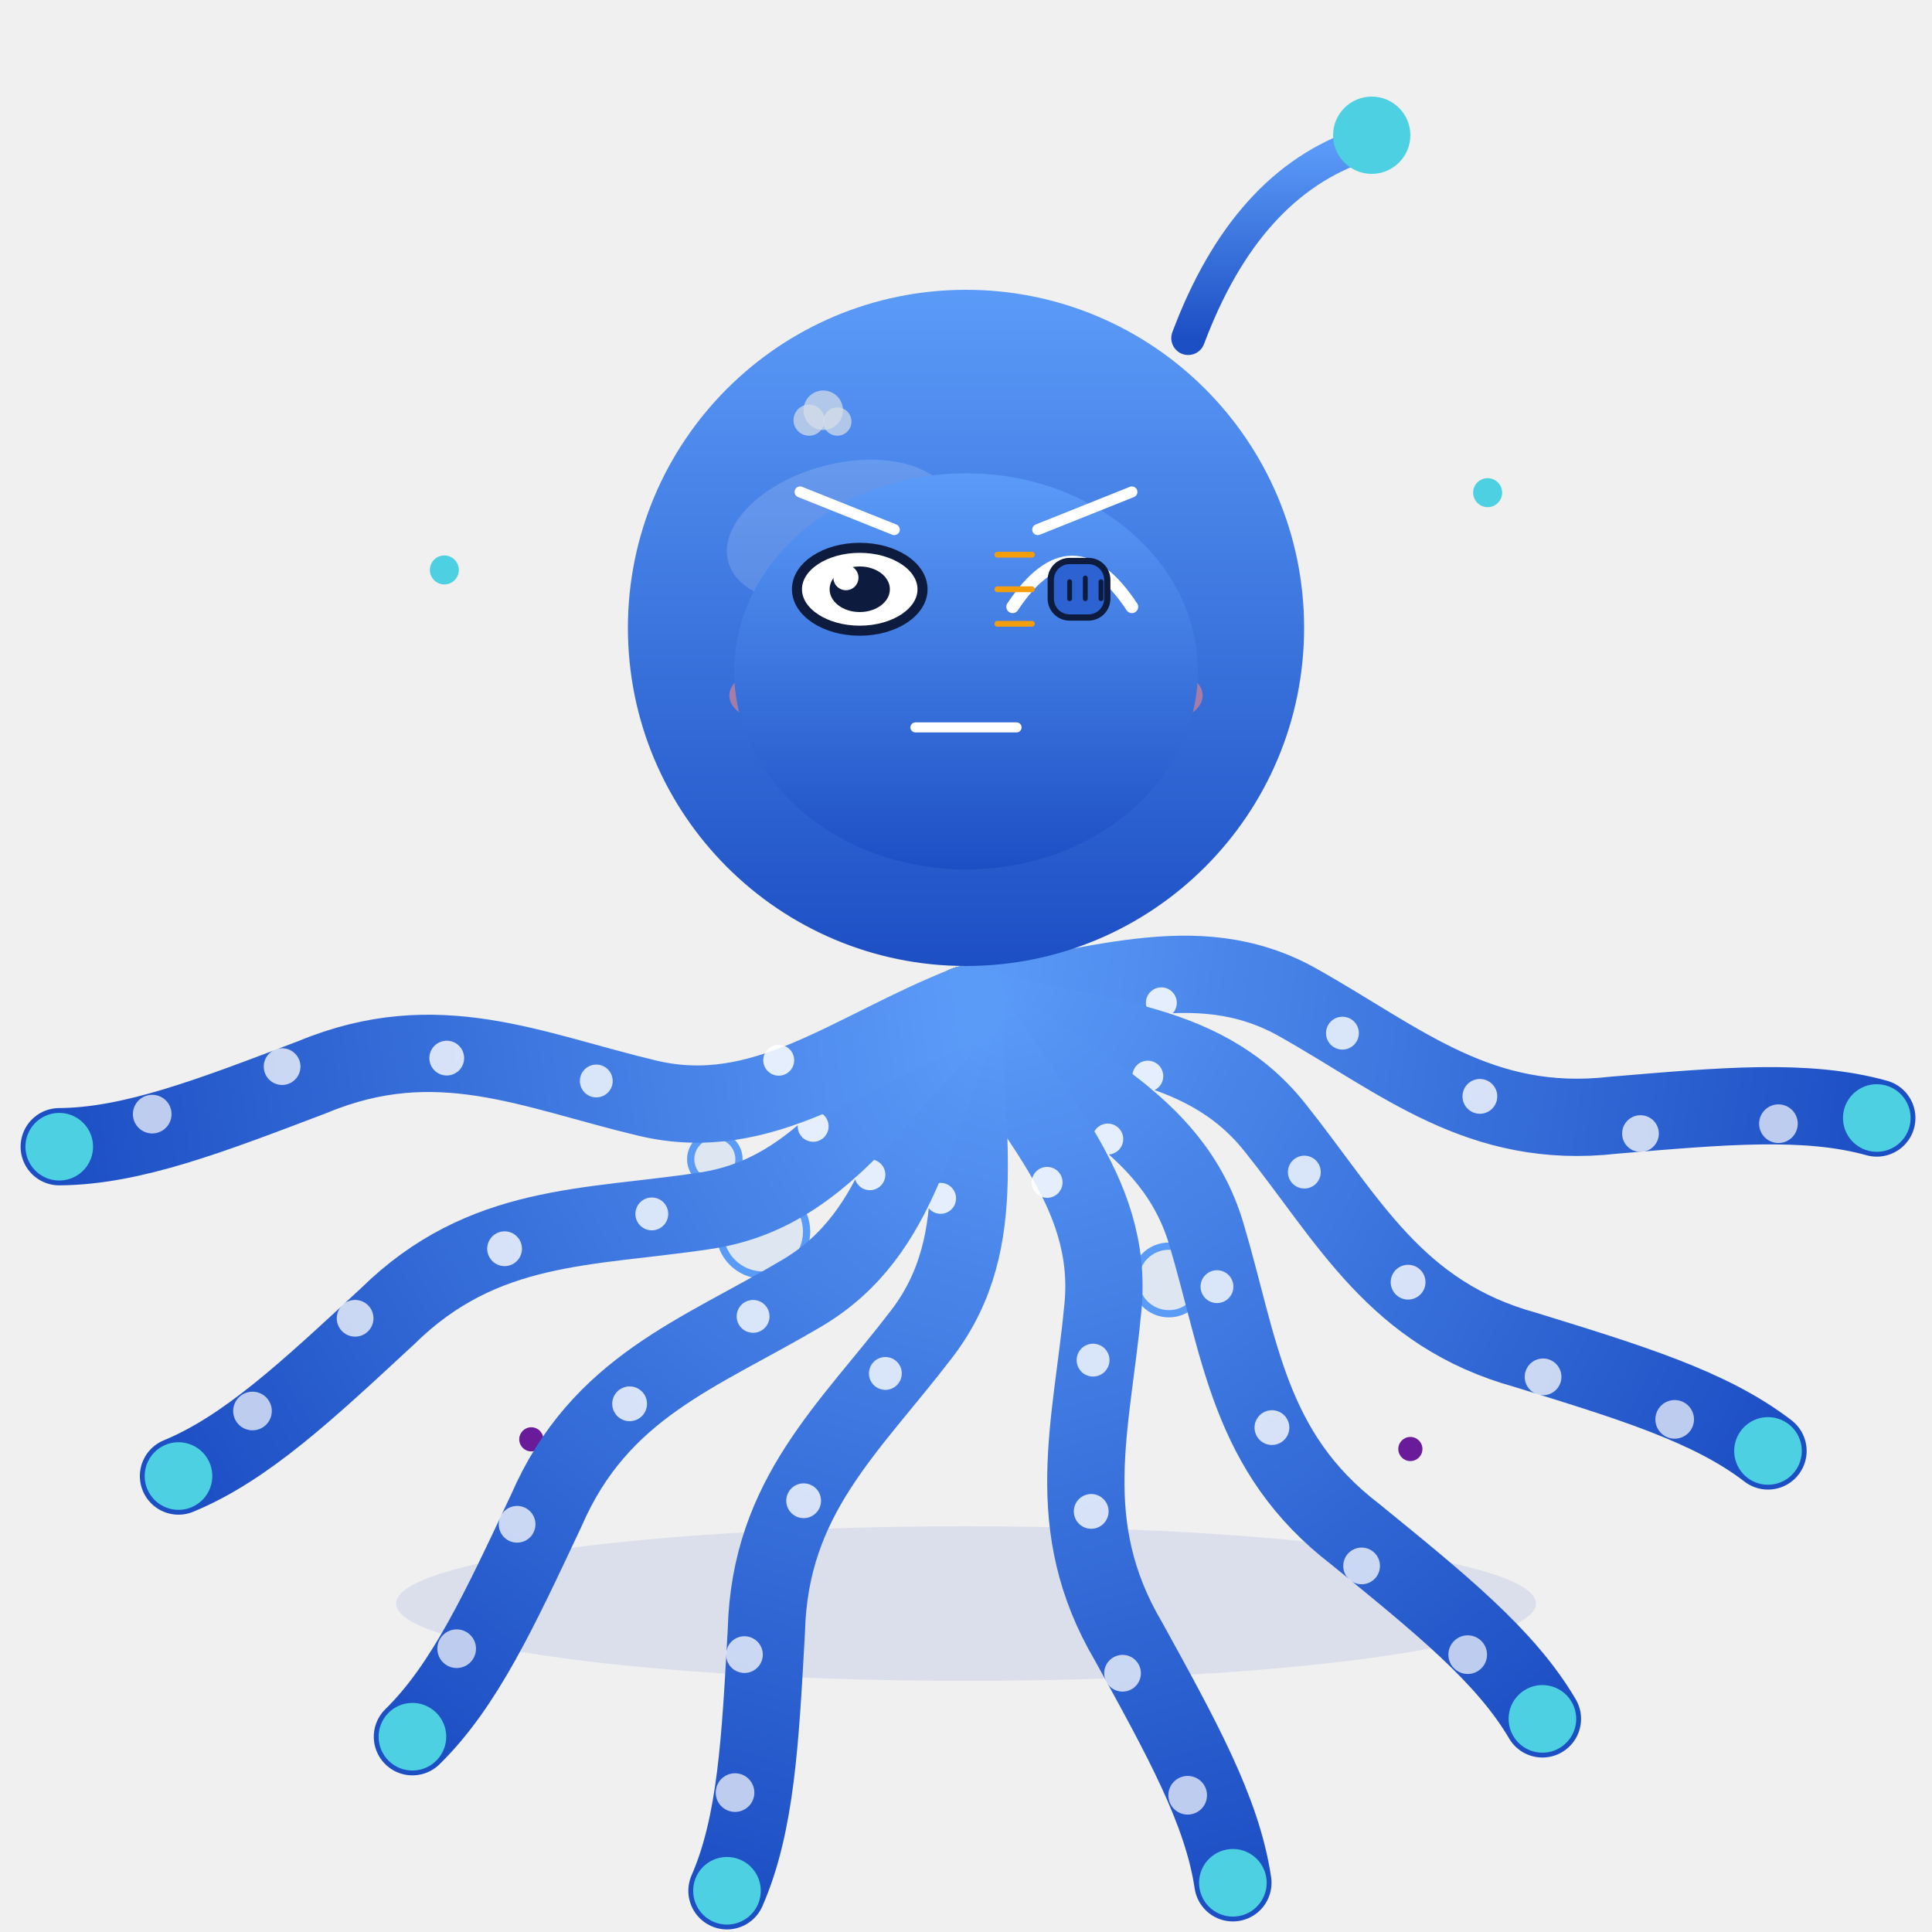
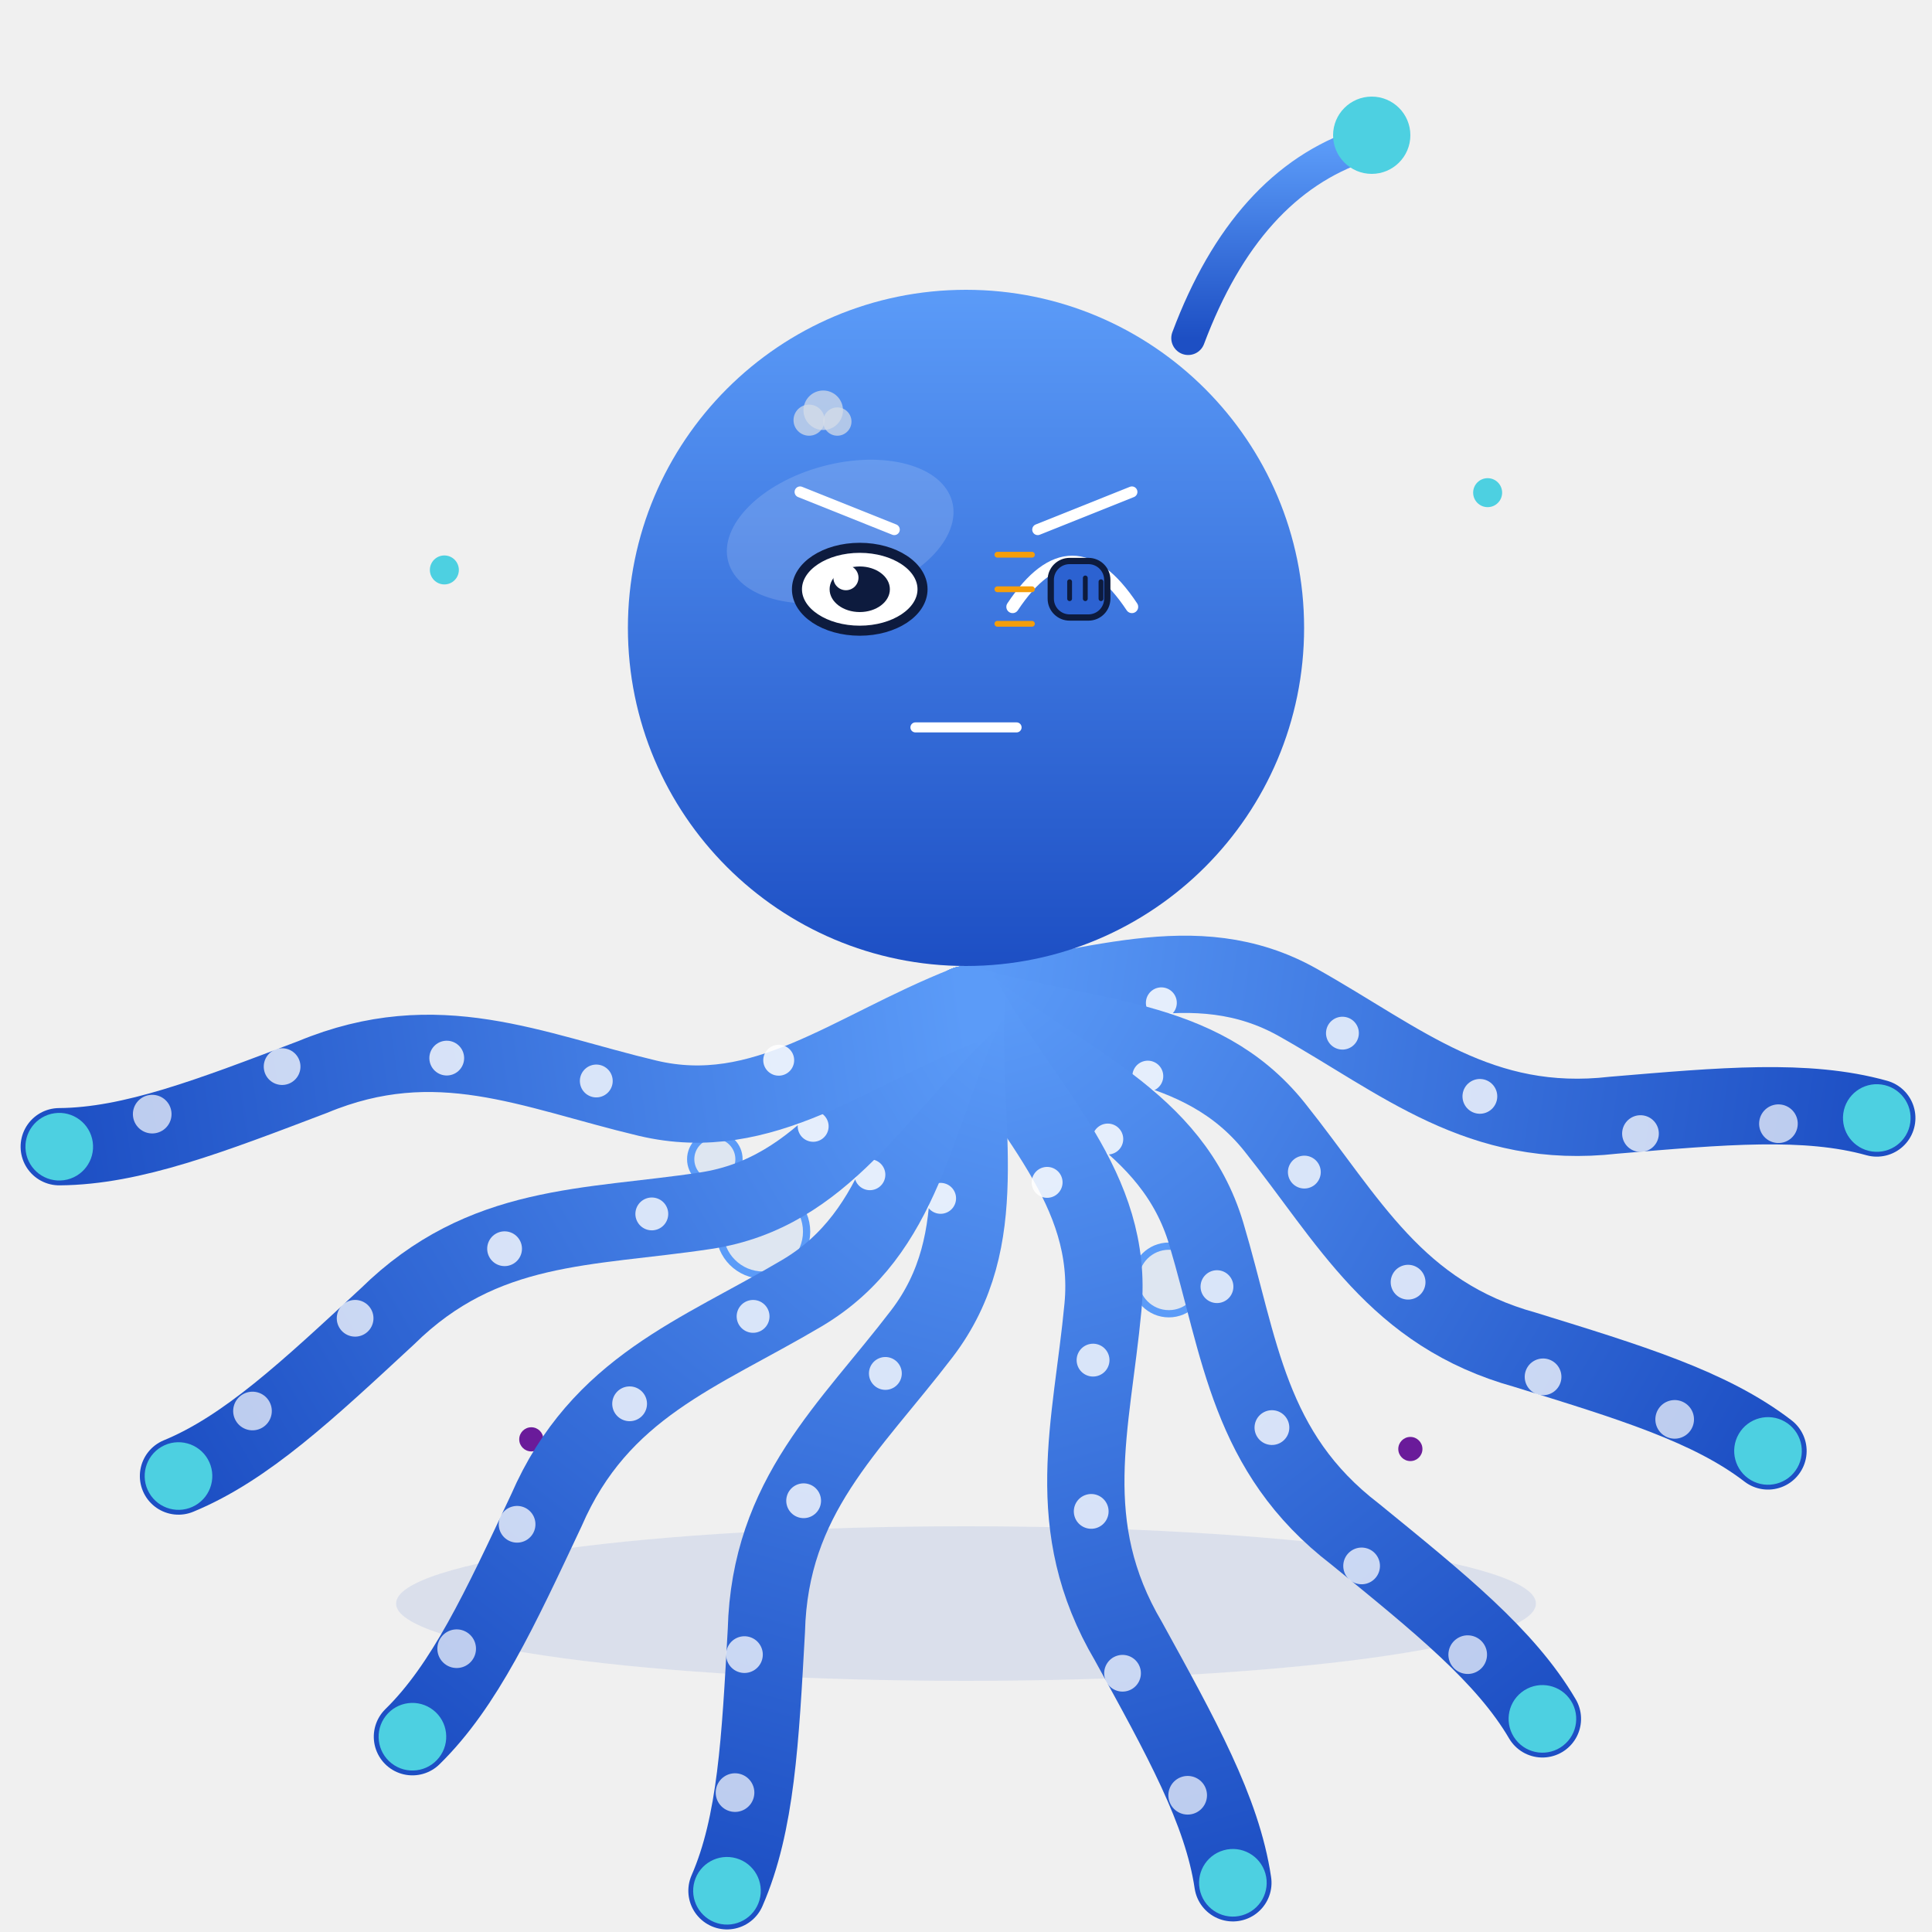
<svg xmlns="http://www.w3.org/2000/svg" viewBox="0 0 400 400" width="400" height="400" role="img" aria-label="小八爪 · 敲打 Knocking">
  <style>
.ex-motion { animation: ex-tap 0.55s ease-in-out infinite; transform-box: fill-box; transform-origin: 50% 50%; }
.ex-anim-tear { animation: ex-tear 1.8s ease-in infinite; transform-box: fill-box; transform-origin: center; }
.ex-anim-sweat { animation: ex-tear 1.5s ease-in infinite; transform-box: fill-box; transform-origin: center; }
.ex-anim-heart { animation: ex-heart 2.2s ease-out infinite; transform-box: fill-box; transform-origin: center; }
.ex-anim-spark { animation: ex-spark 1.9s ease-in-out infinite; transform-box: fill-box; transform-origin: center; }
.ex-anim-rain { animation: ex-rain 1.4s linear infinite; transform-box: fill-box; transform-origin: center; }
.ex-anim-confetti { animation: ex-confetti 2.4s linear infinite; transform-box: fill-box; transform-origin: center; }
.ex-anim-pulse { animation: ex-pulse 1.6s ease-in-out infinite; transform-box: fill-box; transform-origin: center; }
.ex-anim-knock { animation: ex-knock 0.55s ease-in-out infinite; transform-box: fill-box; transform-origin: center; }
.ex-anim-knockline { animation: ex-knockline 0.55s ease-out infinite; transform-box: fill-box; transform-origin: center; }
.ex-anim-palm { animation: ex-palm 0.9s ease-in-out infinite; transform-box: fill-box; transform-origin: center; }
.ex-anim-steam { animation: ex-steam 1.8s ease-out infinite; transform-box: fill-box; transform-origin: center; }
.ex-anim-shock { animation: ex-shock 0.5s ease-in-out infinite; transform-box: fill-box; transform-origin: center; }
.ex-anim-please { animation: ex-please 1.4s ease-in-out infinite; transform-box: fill-box; transform-origin: center; }
.ex-anim-drift { animation: ex-drift 4.5s ease-in-out infinite; transform-box: fill-box; transform-origin: center; }
@keyframes ex-tap { 0%,100% { transform: translateY(0); } 25% { transform: translateY(2.29px); } 32% { transform: translateY(0); } }
@keyframes ex-tear { 0% { transform: translateY(0); opacity: 0; } 18% { opacity: 1; } 100% { transform: translateY(14.3px); opacity: 0; } }
@keyframes ex-heart { 0% { transform: translateY(0) scale(.65); opacity: 0; } 20% { opacity: 1; } 100% { transform: translateY(-23.4px) scale(1.15); opacity: 0; } }
@keyframes ex-spark { 0%,100% { transform: scale(.6) rotate(0deg); opacity: .3; } 50% { transform: scale(1.15) rotate(25deg); opacity: 1; } }
@keyframes ex-rain { 0% { transform: translateY(0); opacity: 0; } 20% { opacity: 1; } 100% { transform: translateY(15.6px); opacity: 0; } }
@keyframes ex-confetti { 0% { transform: translateY(-4.55px) rotate(0deg); opacity: 1; } 100% { transform: translateY(20.8px) rotate(200deg); opacity: 0; } }
@keyframes ex-pulse { 0%,100% { transform: scale(1); opacity: .35; } 50% { transform: scale(1.18); opacity: .7; } }
@keyframes ex-knock { 0%,100% { transform: translateX(5.85px); } 35% { transform: translateX(0); } }
@keyframes ex-knockline { 0%,100% { transform: scaleX(.6); opacity: .35; } 35% { transform: scaleX(1); opacity: 1; } }
@keyframes ex-palm { 0%,100% { transform: translateY(0) rotate(0deg); } 50% { transform: translateY(-1.56px) rotate(-4deg); } }
@keyframes ex-steam { 0% { transform: translateY(0); opacity: .7; } 100% { transform: translateY(-11.7px); opacity: 0; } }
@keyframes ex-shock { 0%,100% { transform: scaleX(.7); opacity: .4; } 50% { transform: scaleX(1.25); opacity: 1; } }
@keyframes ex-please { 0%,100% { transform: translateY(0); } 50% { transform: translateY(-2.34px); } }
@keyframes ex-drift { 0%,100% { transform: translateY(0); } 50% { transform: translateY(-2.6px); } }
@media (prefers-reduced-motion: reduce) {
  .ex-motion, [class*="ex-anim-"] { animation: none !important; }
}
</style>
  <g class="ex-motion ex-knocking">
    <g class="ex-base">
      <defs>
        <linearGradient id="bodyGrad" x1="0" y1="0" x2="0" y2="1">
          <stop offset="0%" stop-color="#5b9bf8" />
          <stop offset="100%" stop-color="#1d4fc4" />
        </linearGradient>
        <path id="tentaclePath" d="M0,0 C6,25 19,45 10,68 C1,91 -11,109 -4,136 C1,158 5,175 3,190" fill="none" stroke="url(#bodyGrad)" stroke-width="16" stroke-linecap="round" />
        <g id="tentacleUnit">
          <use href="#tentaclePath" />
          <circle cx="6" cy="40" r="3.2" fill="#fff" opacity="0.85" />
          <circle cx="5" cy="78" r="3.4" fill="#fff" opacity="0.8" />
          <circle cx="-4" cy="108" r="3.6" fill="#fff" opacity="0.8" />
          <circle cx="-7" cy="142" r="3.8" fill="#fff" opacity="0.75" />
          <circle cx="-1" cy="170" r="4" fill="#fff" opacity="0.7" />
          <circle cx="3" cy="190" r="7" fill="#4dd0e1">
        
        
      </circle>
        </g>
      </defs>
      <circle cx="92" cy="118" r="3" fill="#4dd0e1" />
      <circle cx="308" cy="102" r="3" fill="#4dd0e1" />
      <circle cx="110" cy="298" r="2.5" fill="#6a1b9a" />
      <circle cx="292" cy="300" r="2.5" fill="#6a1b9a" />
      <g stroke="#5b9bf8" fill="rgba(91,155,248,0.12)" stroke-width="1.5">
        <circle cx="158" cy="255" r="9" />
        <circle cx="242" cy="265" r="7" />
        <circle cx="200" cy="250" r="5" />
        <circle cx="148" cy="240" r="5" />
      </g>
      <ellipse cx="200" cy="332" rx="118" ry="16" fill="rgba(29,79,196,0.10)">
    
  </ellipse>
      <g>
        <g>
          <g transform="translate(200 208)">
            <g transform="rotate(-82)">
              <g>
                <use href="#tentacleUnit" />
              </g>
            </g>
            <g transform="rotate(-60)">
              <g>
                <use href="#tentacleUnit" />
              </g>
            </g>
            <g transform="rotate(-38)">
              <g>
                <use href="#tentacleUnit" />
              </g>
            </g>
            <g transform="rotate(-16)">
              <g>
                <use href="#tentacleUnit" />
              </g>
            </g>
            <g transform="rotate(16)">
              <g>
                <use href="#tentacleUnit" />
              </g>
            </g>
            <g transform="rotate(38)">
              <g>
                <use href="#tentacleUnit" />
              </g>
            </g>
            <g transform="rotate(60)">
              <g>
                <use href="#tentacleUnit" />
              </g>
            </g>
            <g transform="rotate(82)">
              <g>
                <use href="#tentacleUnit" />
              </g>
            </g>
          </g>
          <g transform="translate(200 130)">
            <circle r="70" fill="url(#bodyGrad)" />
            <ellipse cx="-20" cy="-26" rx="24" ry="14" fill="#fff" opacity="0.15" transform="rotate(-15)" />
            <path d="M46,-60 Q58,-92 82,-100" fill="none" stroke="url(#bodyGrad)" stroke-width="7" stroke-linecap="round" />
            <circle cx="84" cy="-102" r="8" fill="#4dd0e1">
          
        </circle>
-             <g transform="translate(-22 -8)">
-               <g>
-                 <ellipse rx="14" ry="12" fill="#0d1b3e" />
-                 <circle cx="5" cy="-4" r="4.5" fill="#fff" />
-               </g>
-             </g>
-             <g transform="translate(22 -8)">
-               <g>
-                 <ellipse rx="14" ry="12" fill="#0d1b3e" />
-                 <circle cx="-5" cy="-4" r="4.5" fill="#fff" />
-               </g>
-             </g>
-             <ellipse cx="-40" cy="14" rx="9" ry="5.5" fill="#ff8a80" opacity="0.55" />
-             <ellipse cx="40" cy="14" rx="9" ry="5.5" fill="#ff8a80" opacity="0.55" />
-             <path d="M-18,20 Q0,34 18,20" fill="none" stroke="#0d1b3e" stroke-width="4" stroke-linecap="round" />
          </g>
        </g>
      </g>
    </g>
    <g class="ex-face">
-       <ellipse cx="200" cy="139" rx="48" ry="41" fill="url(#bodyGrad)" />
      <path d="M 165.65,101.85 L 185.15,109.65" stroke="#FFFFFF" stroke-width="2.28" stroke-linecap="round" />
      <path d="M 234.35,101.85 L 214.85,109.65" stroke="#FFFFFF" stroke-width="2.28" stroke-linecap="round" />
      <ellipse cx="178" cy="122" rx="13" ry="8.58" fill="#FFFFFF" stroke="#0D1B3E" stroke-width="2.08" />
      <ellipse cx="178" cy="122" rx="6.24" ry="4.72" fill="#0D1B3E" />
      <circle cx="175.14" cy="119.6" r="2.6" fill="#FFFFFF" />
      <path d="M 209.65,125.64 Q 222,107.05 234.35,125.64" fill="none" stroke="#FFFFFF" stroke-width="2.6" stroke-linecap="round" />
      <path d="M 189.53,150.6 L 210.47,150.6" stroke="#FFFFFF" stroke-width="2.08" stroke-linecap="round" />
      <g transform="translate(224.7 122)">
        <g class="ex-anim-knock">
          <rect x="-7.15" y="-5.85" width="11.7" height="11.7" rx="3.9" fill="#2C62D1" stroke="#0D1B3E" stroke-width="1.3" />
          <path d="M -3.25,-1.56 L -3.25,1.95 M 0,-2.34 L 0,1.95 M 3.25,-1.56 L 3.25,1.95" stroke="#0D1B3E" stroke-width="1" stroke-linecap="round" />
        </g>
      </g>
      <g transform="translate(213.65 114.85)">
        <path class="ex-anim-knockline" style="animation-delay:0.0s" d="M 0 0 L -7.15 0" stroke="#F59E0B" stroke-width="1.2" stroke-linecap="round" />
      </g>
      <g transform="translate(213.65 122)">
        <path class="ex-anim-knockline" style="animation-delay:0.12s" d="M 0 0 L -7.15 0" stroke="#F59E0B" stroke-width="1.2" stroke-linecap="round" />
      </g>
      <g transform="translate(213.65 129.15)">
        <path class="ex-anim-knockline" style="animation-delay:0.24s" d="M 0 0 L -7.15 0" stroke="#F59E0B" stroke-width="1.2" stroke-linecap="round" />
      </g>
      <g transform="translate(167.51 86.99)">
        <circle class="ex-anim-steam" style="animation-delay:0.0s" r="3.22" fill="#D7DEE8" opacity=".72" />
      </g>
      <g transform="translate(170.44 84.94)">
        <circle class="ex-anim-steam" style="animation-delay:0.28s" r="4.09" fill="#D7DEE8" opacity=".72" />
      </g>
      <g transform="translate(173.36 87.28)">
        <circle class="ex-anim-steam" style="animation-delay:0.56s" r="2.93" fill="#D7DEE8" opacity=".72" />
      </g>
    </g>
  </g>
</svg>
